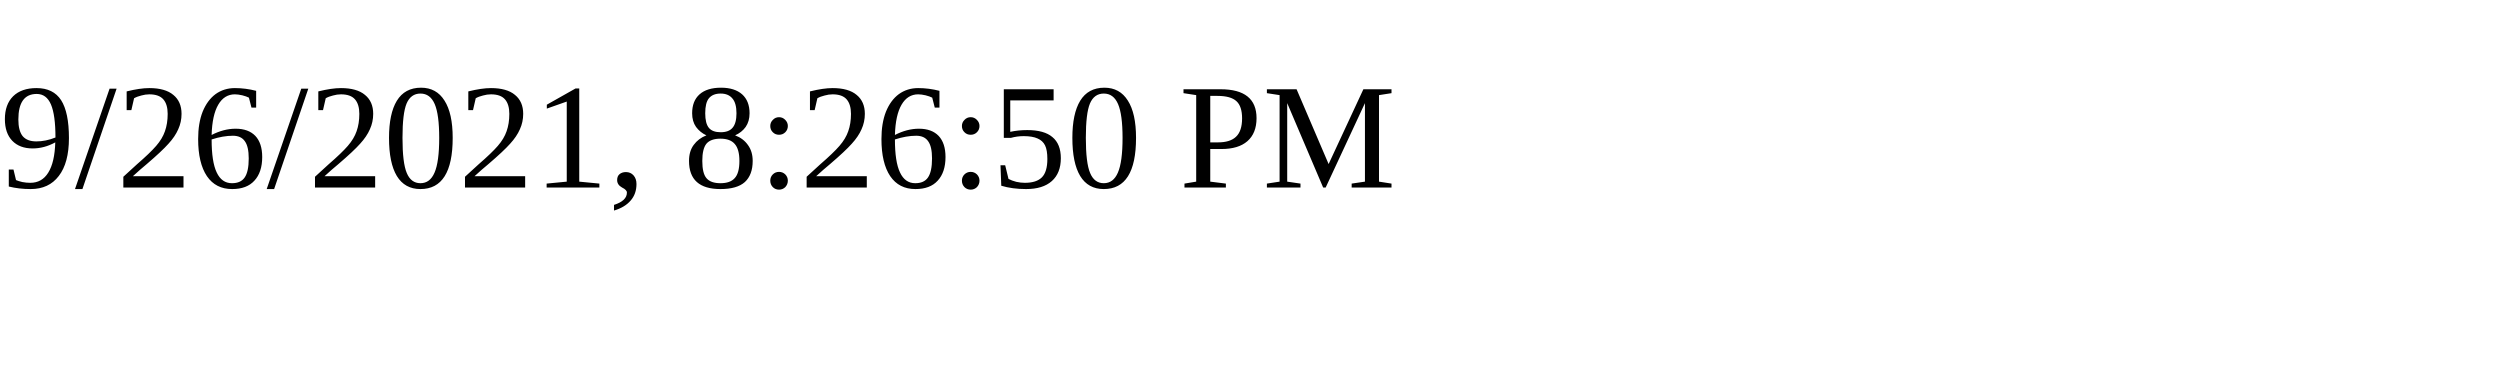
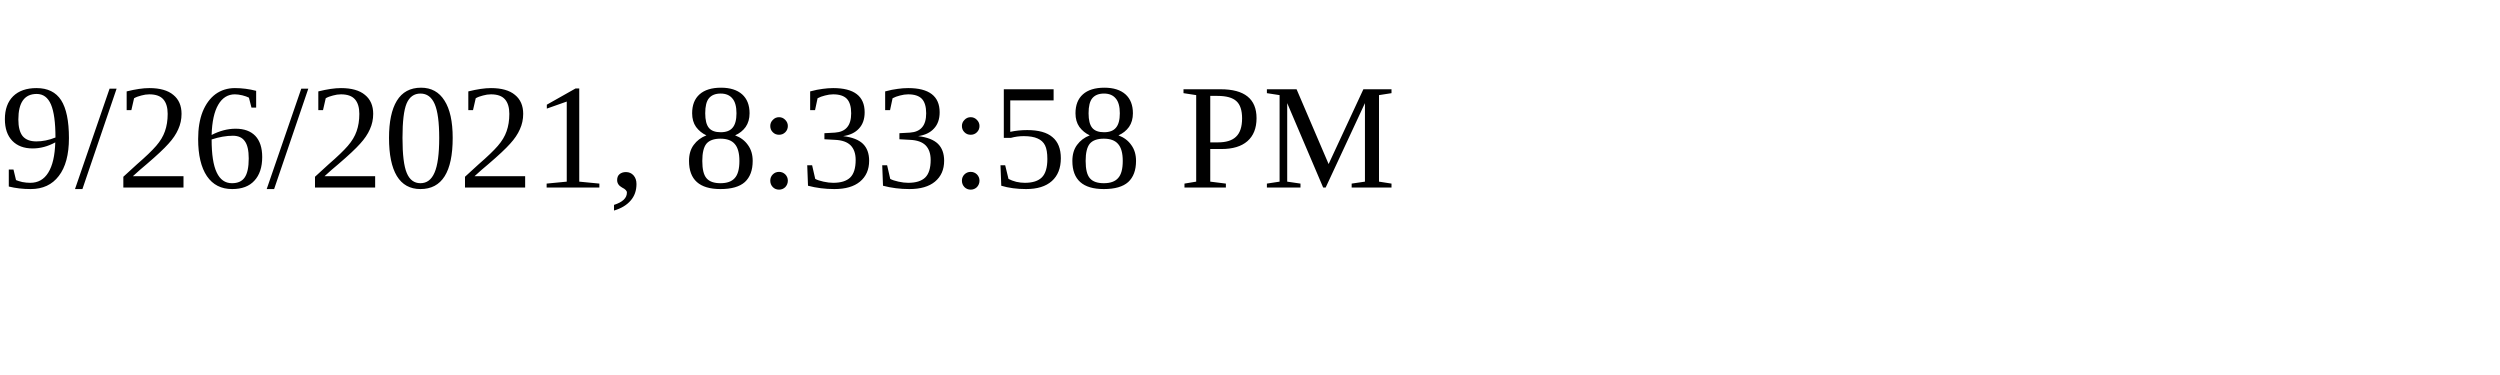
<svg xmlns="http://www.w3.org/2000/svg" height="30" width="200">
-   <text x="0" y="15">9/26/2021, 8:26:50 PM</text>
+   <text x="0" y="15">9/26/2021, 8:33:58 PM</text>
</svg>
